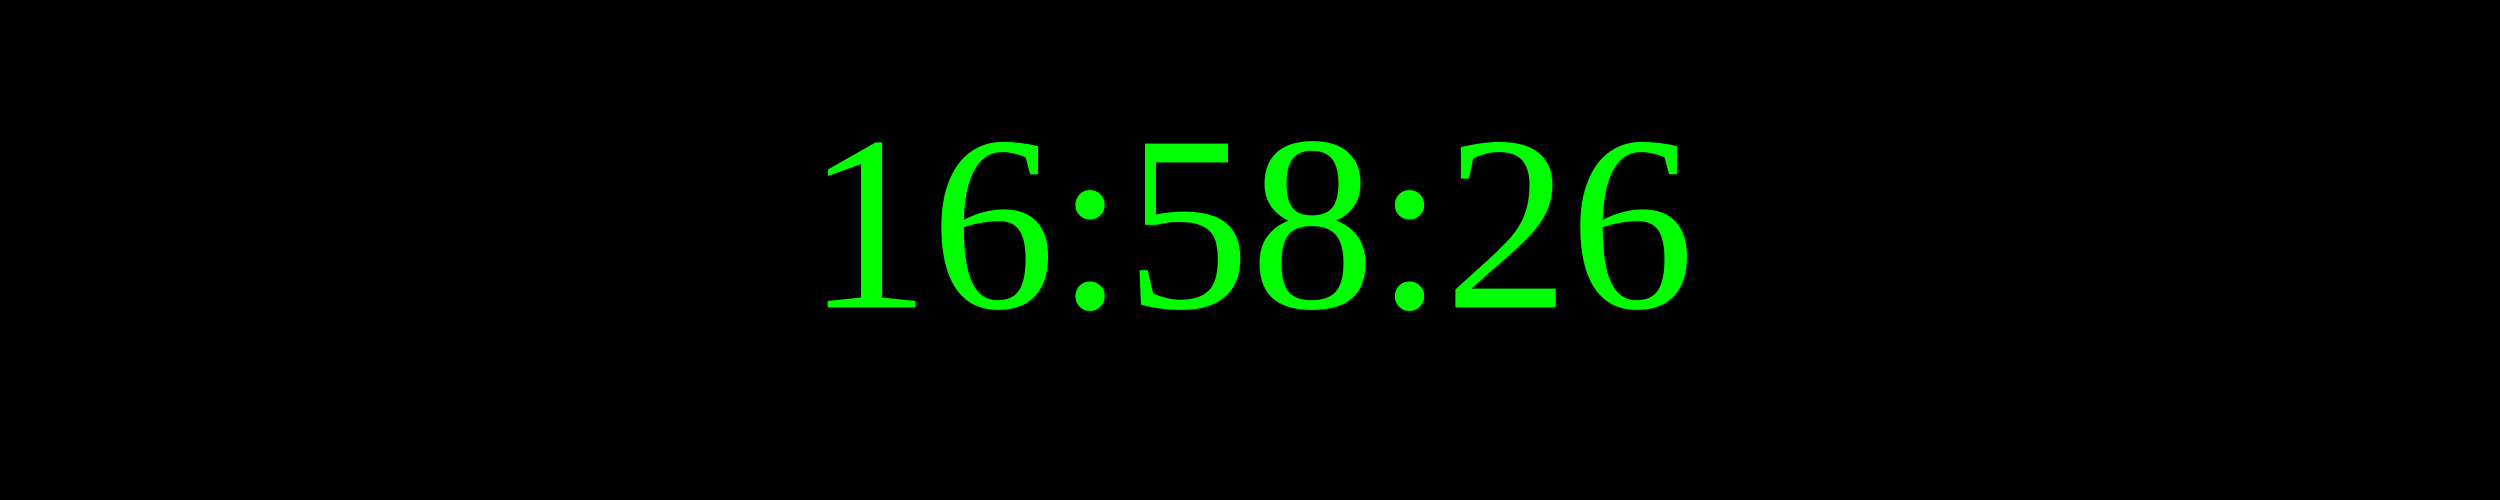
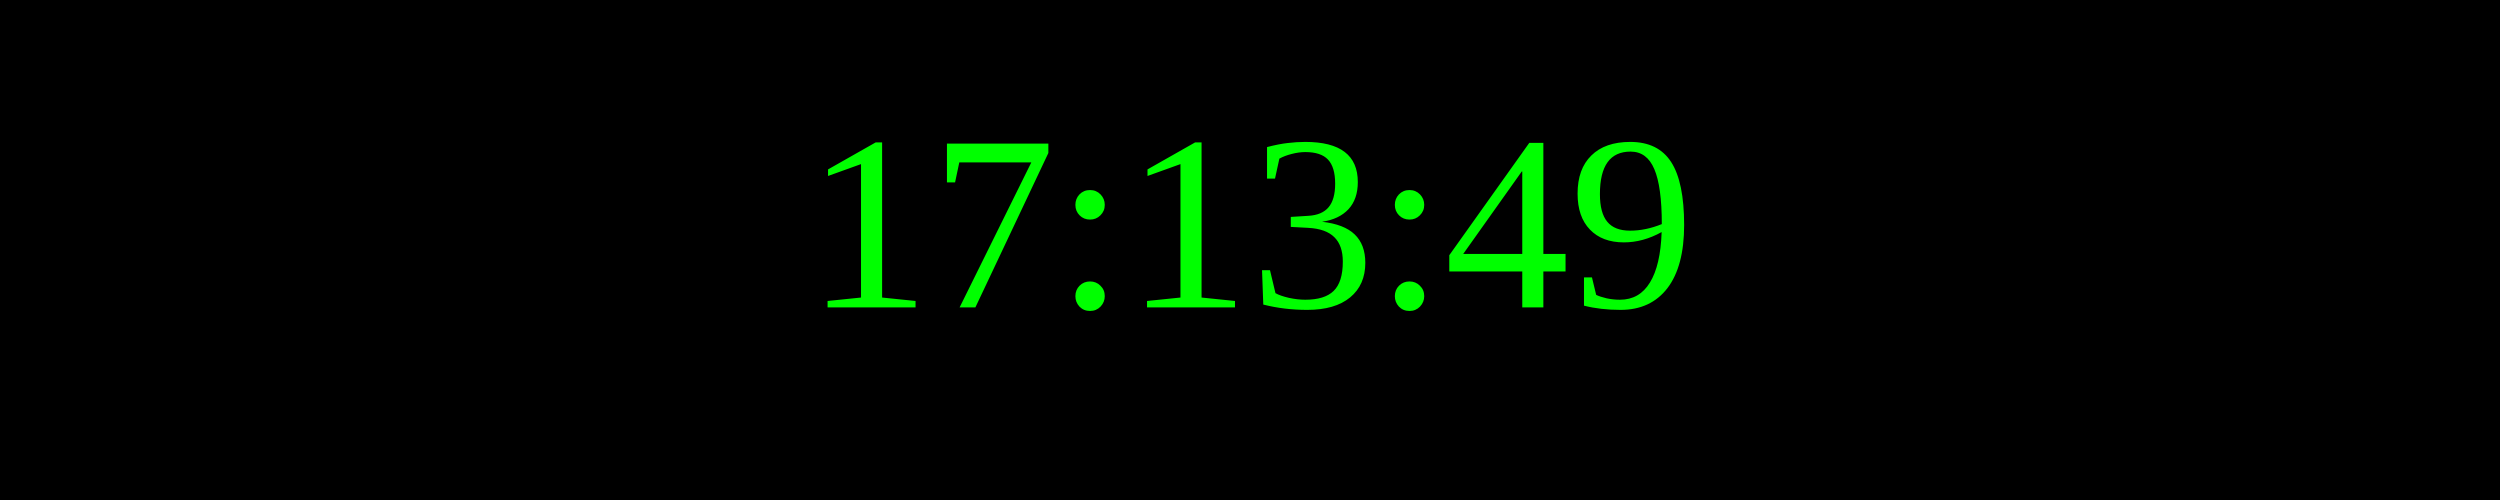
<svg xmlns="http://www.w3.org/2000/svg" width="250" height="50">
  <rect width="100%" height="100%" fill="black" />
  <text x="50%" y="50%" font-size="25" fill="lime" text-anchor="middle" dominant-baseline="middle">
- 16:58:26
+ 17:13:49
</text>
</svg>
